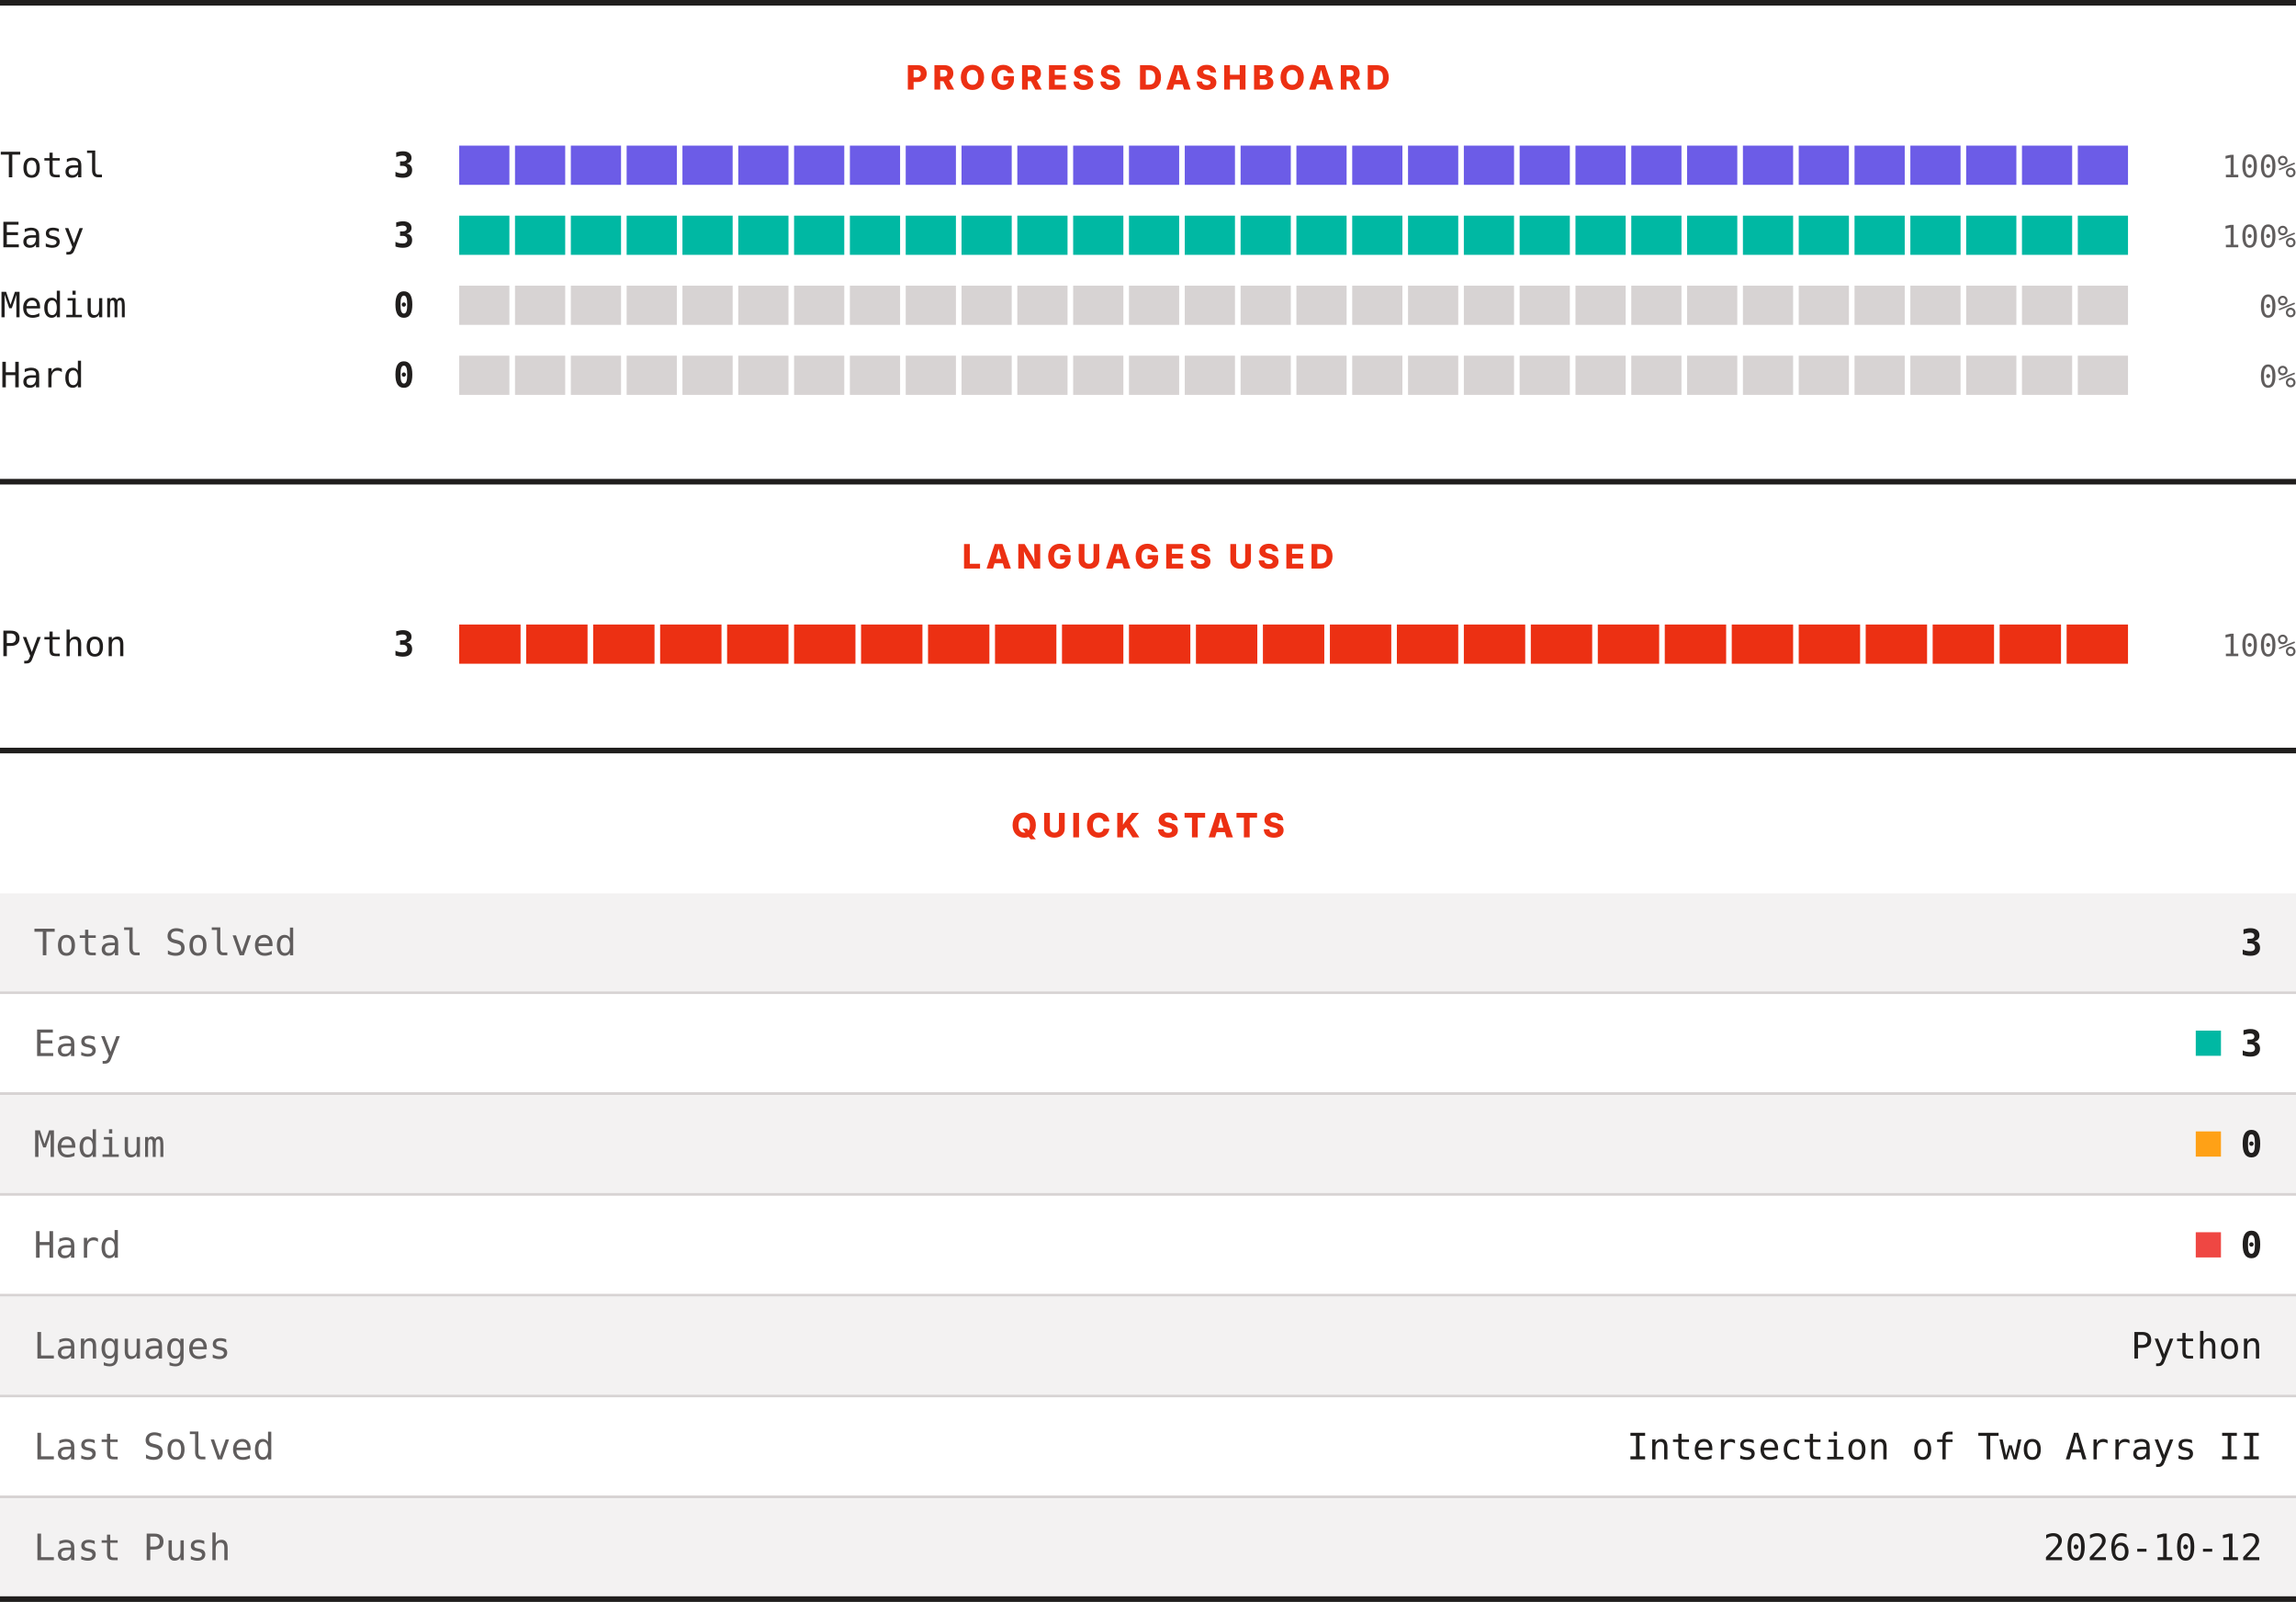
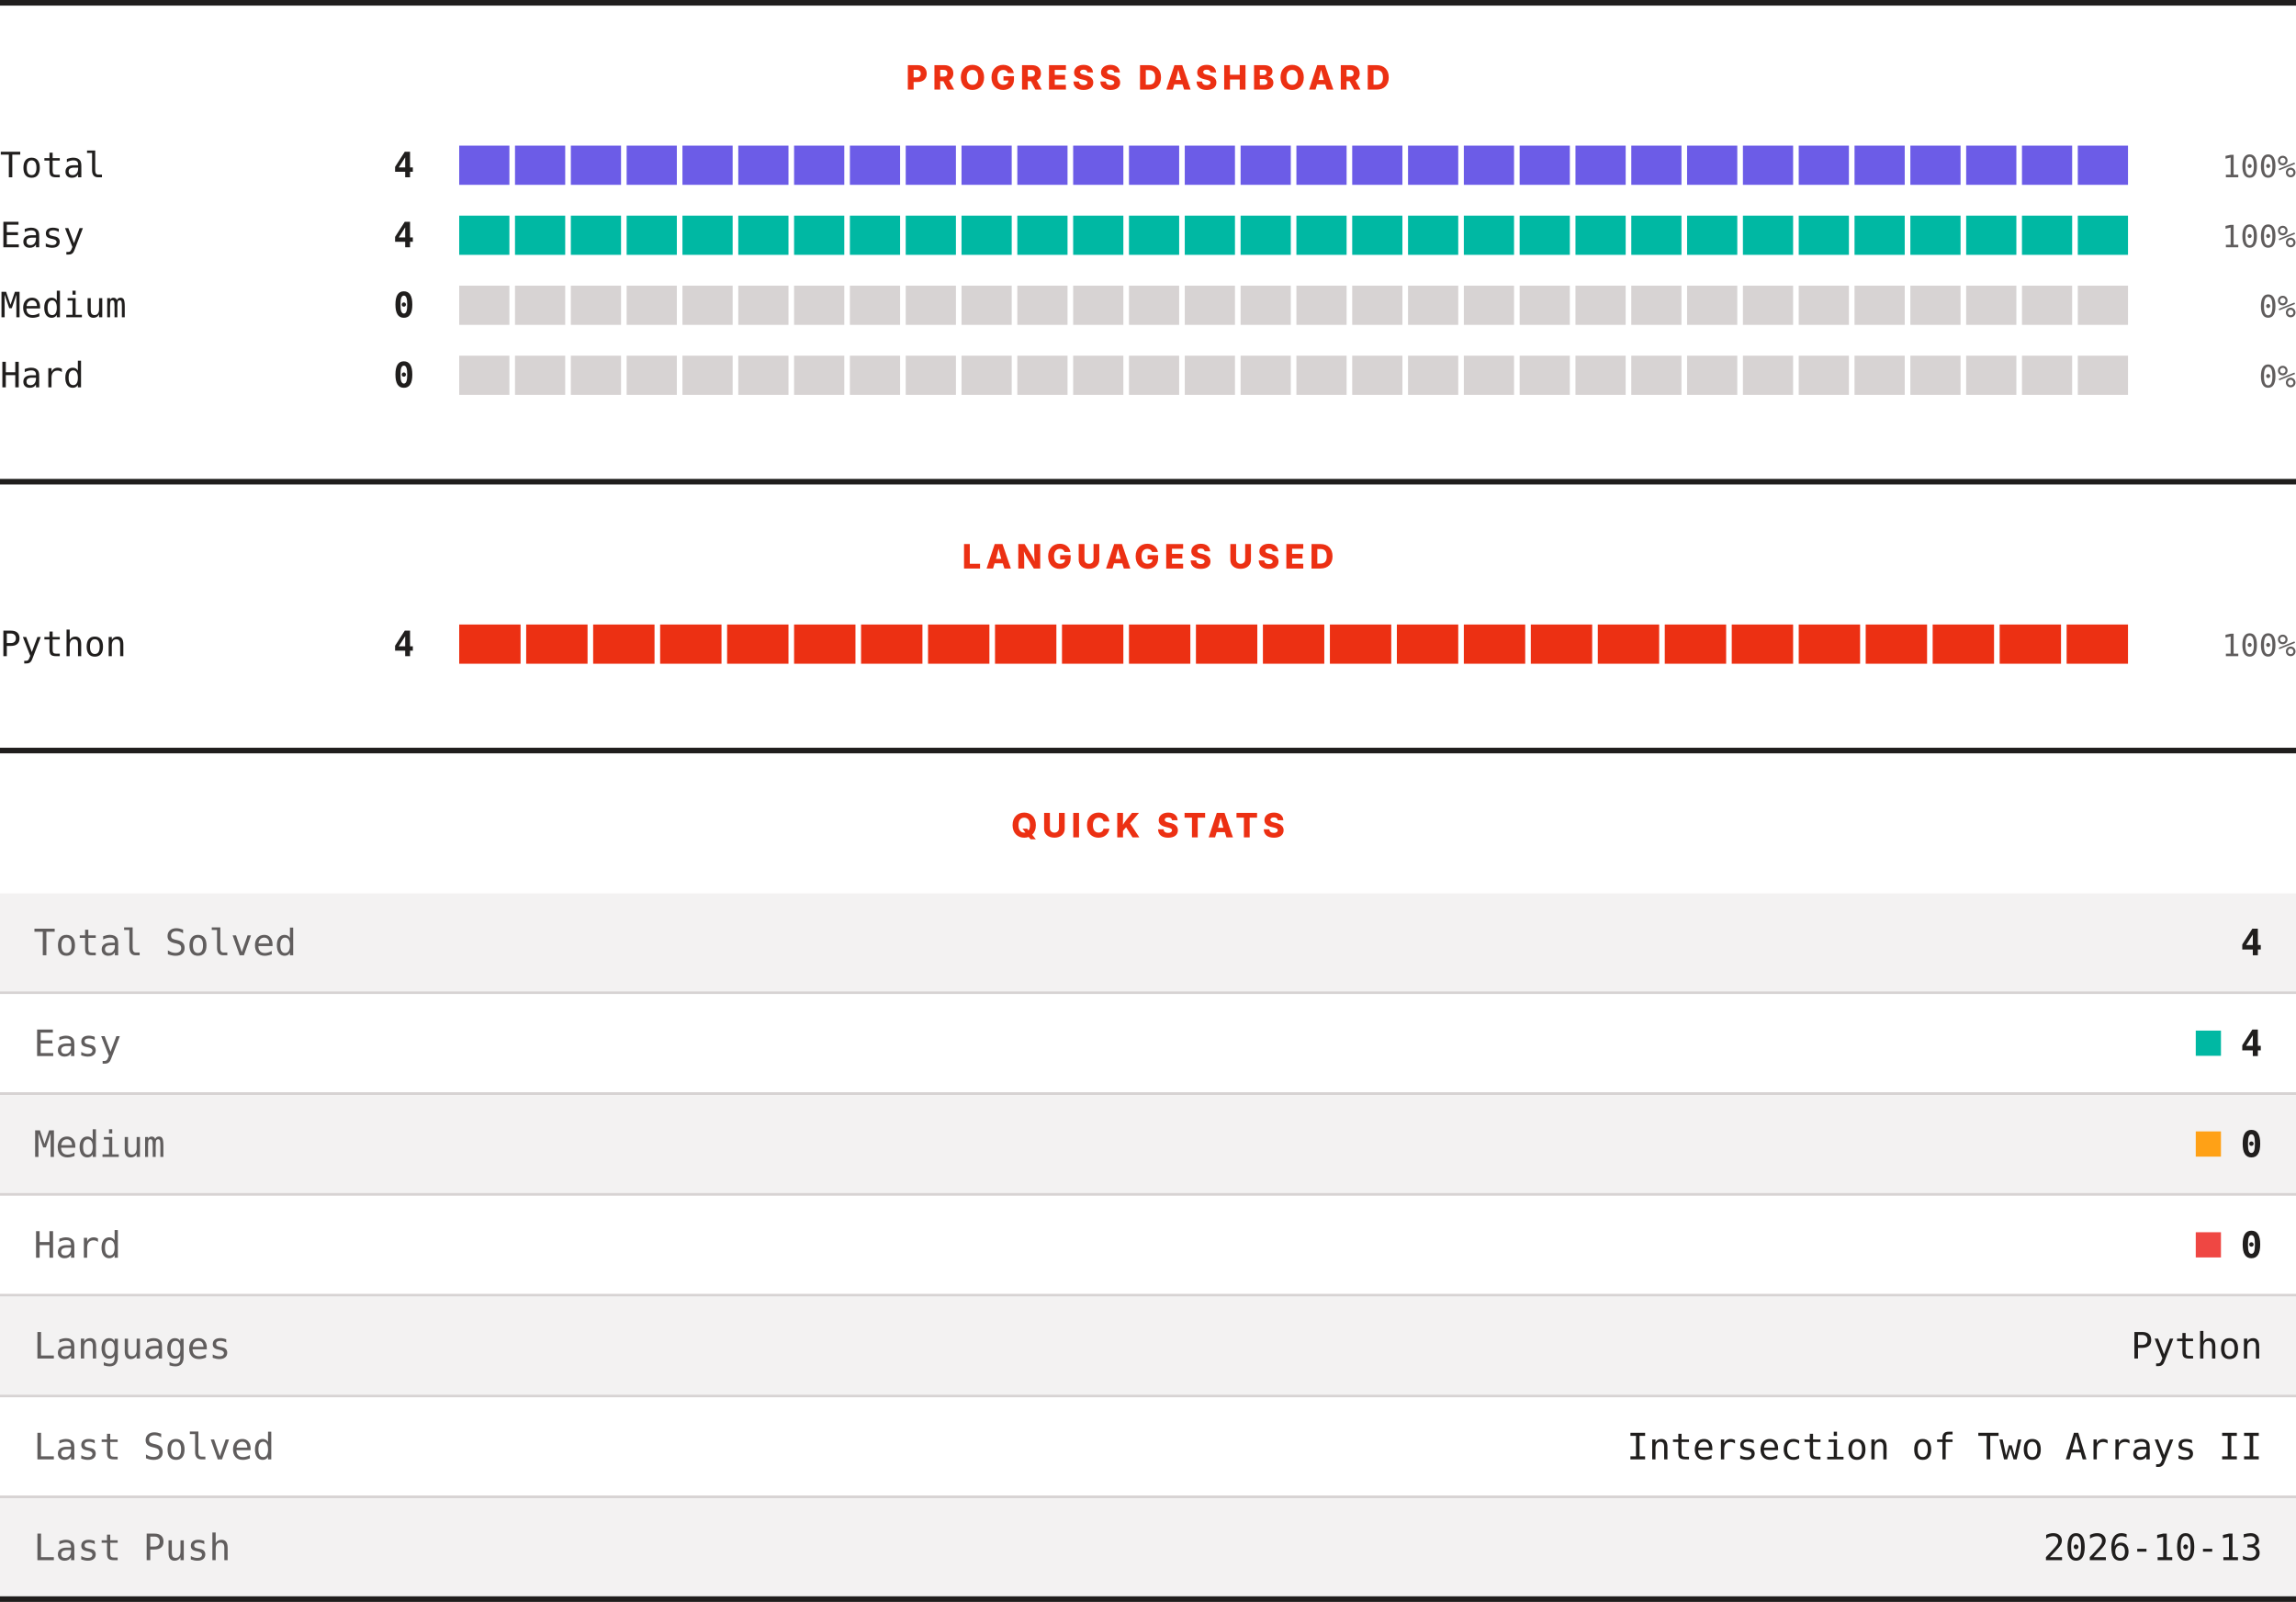
<svg xmlns="http://www.w3.org/2000/svg" width="820" height="572" viewBox="0 0 820 572" role="img" aria-label="LeetCode progress, languages and quick stats">
  <rect width="820" height="572" fill="#ffffff" />
  <rect x="0" y="0" width="820" height="2" fill="#201e1d" />
  <text x="410" y="32" text-anchor="middle" font-family="Archivo, system-ui, -apple-system, Segoe UI, sans-serif" font-size="12" font-weight="800" letter-spacing="1.68" fill="#ec3013">PROGRESS DASHBOARD</text>
  <text x="0" y="63.3" font-family="ui-monospace, SFMono-Regular, Menlo, Consolas, monospace" font-size="12.5" fill="#201e1d">Total</text>
-   <text x="148" y="63.3" text-anchor="end" font-family="ui-monospace, SFMono-Regular, Menlo, Consolas, monospace" font-size="12.5" font-weight="700" fill="#201e1d">3</text>
+   <text x="148" y="63.3" text-anchor="end" font-family="ui-monospace, SFMono-Regular, Menlo, Consolas, monospace" font-size="12.5" font-weight="700" fill="#201e1d">4</text>
  <rect x="164.00" y="52" width="17.93" height="14" fill="#6c5ce7" />
  <rect x="183.93" y="52" width="17.93" height="14" fill="#6c5ce7" />
  <rect x="203.87" y="52" width="17.93" height="14" fill="#6c5ce7" />
  <rect x="223.80" y="52" width="17.93" height="14" fill="#6c5ce7" />
  <rect x="243.73" y="52" width="17.93" height="14" fill="#6c5ce7" />
  <rect x="263.67" y="52" width="17.93" height="14" fill="#6c5ce7" />
  <rect x="283.60" y="52" width="17.93" height="14" fill="#6c5ce7" />
  <rect x="303.53" y="52" width="17.93" height="14" fill="#6c5ce7" />
  <rect x="323.47" y="52" width="17.93" height="14" fill="#6c5ce7" />
  <rect x="343.40" y="52" width="17.93" height="14" fill="#6c5ce7" />
  <rect x="363.33" y="52" width="17.93" height="14" fill="#6c5ce7" />
  <rect x="383.27" y="52" width="17.93" height="14" fill="#6c5ce7" />
  <rect x="403.20" y="52" width="17.93" height="14" fill="#6c5ce7" />
  <rect x="423.13" y="52" width="17.93" height="14" fill="#6c5ce7" />
  <rect x="443.07" y="52" width="17.93" height="14" fill="#6c5ce7" />
  <rect x="463.00" y="52" width="17.93" height="14" fill="#6c5ce7" />
  <rect x="482.93" y="52" width="17.93" height="14" fill="#6c5ce7" />
  <rect x="502.87" y="52" width="17.93" height="14" fill="#6c5ce7" />
  <rect x="522.80" y="52" width="17.93" height="14" fill="#6c5ce7" />
  <rect x="542.73" y="52" width="17.93" height="14" fill="#6c5ce7" />
  <rect x="562.67" y="52" width="17.93" height="14" fill="#6c5ce7" />
  <rect x="582.60" y="52" width="17.93" height="14" fill="#6c5ce7" />
  <rect x="602.53" y="52" width="17.93" height="14" fill="#6c5ce7" />
  <rect x="622.47" y="52" width="17.93" height="14" fill="#6c5ce7" />
  <rect x="642.40" y="52" width="17.93" height="14" fill="#6c5ce7" />
  <rect x="662.33" y="52" width="17.93" height="14" fill="#6c5ce7" />
  <rect x="682.27" y="52" width="17.93" height="14" fill="#6c5ce7" />
  <rect x="702.20" y="52" width="17.93" height="14" fill="#6c5ce7" />
  <rect x="722.13" y="52" width="17.93" height="14" fill="#6c5ce7" />
  <rect x="742.07" y="52" width="17.93" height="14" fill="#6c5ce7" />
  <text x="820" y="63.3" text-anchor="end" font-family="ui-monospace, SFMono-Regular, Menlo, Consolas, monospace" font-size="11" fill="#605d5d">100%</text>
  <text x="0" y="88.3" font-family="ui-monospace, SFMono-Regular, Menlo, Consolas, monospace" font-size="12.5" fill="#201e1d">Easy</text>
-   <text x="148" y="88.3" text-anchor="end" font-family="ui-monospace, SFMono-Regular, Menlo, Consolas, monospace" font-size="12.5" font-weight="700" fill="#201e1d">3</text>
+   <text x="148" y="88.3" text-anchor="end" font-family="ui-monospace, SFMono-Regular, Menlo, Consolas, monospace" font-size="12.5" font-weight="700" fill="#201e1d">4</text>
  <rect x="164.00" y="77" width="17.93" height="14" fill="#00b8a3" />
  <rect x="183.93" y="77" width="17.93" height="14" fill="#00b8a3" />
  <rect x="203.87" y="77" width="17.93" height="14" fill="#00b8a3" />
  <rect x="223.80" y="77" width="17.93" height="14" fill="#00b8a3" />
  <rect x="243.73" y="77" width="17.93" height="14" fill="#00b8a3" />
  <rect x="263.67" y="77" width="17.93" height="14" fill="#00b8a3" />
  <rect x="283.60" y="77" width="17.93" height="14" fill="#00b8a3" />
  <rect x="303.53" y="77" width="17.93" height="14" fill="#00b8a3" />
  <rect x="323.47" y="77" width="17.93" height="14" fill="#00b8a3" />
  <rect x="343.40" y="77" width="17.93" height="14" fill="#00b8a3" />
  <rect x="363.33" y="77" width="17.93" height="14" fill="#00b8a3" />
  <rect x="383.27" y="77" width="17.93" height="14" fill="#00b8a3" />
  <rect x="403.20" y="77" width="17.93" height="14" fill="#00b8a3" />
  <rect x="423.13" y="77" width="17.93" height="14" fill="#00b8a3" />
  <rect x="443.07" y="77" width="17.93" height="14" fill="#00b8a3" />
  <rect x="463.00" y="77" width="17.93" height="14" fill="#00b8a3" />
  <rect x="482.93" y="77" width="17.93" height="14" fill="#00b8a3" />
  <rect x="502.87" y="77" width="17.93" height="14" fill="#00b8a3" />
  <rect x="522.80" y="77" width="17.93" height="14" fill="#00b8a3" />
  <rect x="542.73" y="77" width="17.93" height="14" fill="#00b8a3" />
  <rect x="562.67" y="77" width="17.93" height="14" fill="#00b8a3" />
  <rect x="582.60" y="77" width="17.93" height="14" fill="#00b8a3" />
  <rect x="602.53" y="77" width="17.93" height="14" fill="#00b8a3" />
  <rect x="622.47" y="77" width="17.93" height="14" fill="#00b8a3" />
  <rect x="642.40" y="77" width="17.93" height="14" fill="#00b8a3" />
  <rect x="662.33" y="77" width="17.93" height="14" fill="#00b8a3" />
  <rect x="682.27" y="77" width="17.93" height="14" fill="#00b8a3" />
  <rect x="702.20" y="77" width="17.93" height="14" fill="#00b8a3" />
  <rect x="722.13" y="77" width="17.93" height="14" fill="#00b8a3" />
  <rect x="742.07" y="77" width="17.93" height="14" fill="#00b8a3" />
  <text x="820" y="88.3" text-anchor="end" font-family="ui-monospace, SFMono-Regular, Menlo, Consolas, monospace" font-size="11" fill="#605d5d">100%</text>
  <text x="0" y="113.3" font-family="ui-monospace, SFMono-Regular, Menlo, Consolas, monospace" font-size="12.5" fill="#201e1d">Medium</text>
  <text x="148" y="113.3" text-anchor="end" font-family="ui-monospace, SFMono-Regular, Menlo, Consolas, monospace" font-size="12.5" font-weight="700" fill="#201e1d">0</text>
  <rect x="164.00" y="102" width="17.93" height="14" fill="#d7d3d3" />
  <rect x="183.93" y="102" width="17.93" height="14" fill="#d7d3d3" />
  <rect x="203.87" y="102" width="17.93" height="14" fill="#d7d3d3" />
  <rect x="223.80" y="102" width="17.93" height="14" fill="#d7d3d3" />
  <rect x="243.73" y="102" width="17.93" height="14" fill="#d7d3d3" />
  <rect x="263.67" y="102" width="17.93" height="14" fill="#d7d3d3" />
  <rect x="283.60" y="102" width="17.93" height="14" fill="#d7d3d3" />
  <rect x="303.53" y="102" width="17.93" height="14" fill="#d7d3d3" />
  <rect x="323.47" y="102" width="17.93" height="14" fill="#d7d3d3" />
  <rect x="343.40" y="102" width="17.93" height="14" fill="#d7d3d3" />
  <rect x="363.33" y="102" width="17.93" height="14" fill="#d7d3d3" />
  <rect x="383.27" y="102" width="17.93" height="14" fill="#d7d3d3" />
  <rect x="403.20" y="102" width="17.93" height="14" fill="#d7d3d3" />
  <rect x="423.13" y="102" width="17.93" height="14" fill="#d7d3d3" />
  <rect x="443.07" y="102" width="17.93" height="14" fill="#d7d3d3" />
  <rect x="463.00" y="102" width="17.93" height="14" fill="#d7d3d3" />
  <rect x="482.93" y="102" width="17.93" height="14" fill="#d7d3d3" />
  <rect x="502.87" y="102" width="17.93" height="14" fill="#d7d3d3" />
  <rect x="522.80" y="102" width="17.93" height="14" fill="#d7d3d3" />
  <rect x="542.73" y="102" width="17.93" height="14" fill="#d7d3d3" />
  <rect x="562.67" y="102" width="17.93" height="14" fill="#d7d3d3" />
  <rect x="582.60" y="102" width="17.93" height="14" fill="#d7d3d3" />
  <rect x="602.53" y="102" width="17.93" height="14" fill="#d7d3d3" />
  <rect x="622.47" y="102" width="17.93" height="14" fill="#d7d3d3" />
  <rect x="642.40" y="102" width="17.93" height="14" fill="#d7d3d3" />
  <rect x="662.33" y="102" width="17.93" height="14" fill="#d7d3d3" />
  <rect x="682.27" y="102" width="17.93" height="14" fill="#d7d3d3" />
  <rect x="702.20" y="102" width="17.93" height="14" fill="#d7d3d3" />
  <rect x="722.13" y="102" width="17.93" height="14" fill="#d7d3d3" />
  <rect x="742.07" y="102" width="17.93" height="14" fill="#d7d3d3" />
  <text x="820" y="113.3" text-anchor="end" font-family="ui-monospace, SFMono-Regular, Menlo, Consolas, monospace" font-size="11" fill="#605d5d">0%</text>
  <text x="0" y="138.3" font-family="ui-monospace, SFMono-Regular, Menlo, Consolas, monospace" font-size="12.5" fill="#201e1d">Hard</text>
  <text x="148" y="138.3" text-anchor="end" font-family="ui-monospace, SFMono-Regular, Menlo, Consolas, monospace" font-size="12.5" font-weight="700" fill="#201e1d">0</text>
  <rect x="164.00" y="127" width="17.93" height="14" fill="#d7d3d3" />
  <rect x="183.93" y="127" width="17.93" height="14" fill="#d7d3d3" />
  <rect x="203.87" y="127" width="17.93" height="14" fill="#d7d3d3" />
  <rect x="223.80" y="127" width="17.93" height="14" fill="#d7d3d3" />
  <rect x="243.73" y="127" width="17.93" height="14" fill="#d7d3d3" />
  <rect x="263.67" y="127" width="17.93" height="14" fill="#d7d3d3" />
  <rect x="283.60" y="127" width="17.93" height="14" fill="#d7d3d3" />
  <rect x="303.53" y="127" width="17.93" height="14" fill="#d7d3d3" />
  <rect x="323.47" y="127" width="17.93" height="14" fill="#d7d3d3" />
  <rect x="343.40" y="127" width="17.93" height="14" fill="#d7d3d3" />
  <rect x="363.33" y="127" width="17.93" height="14" fill="#d7d3d3" />
  <rect x="383.27" y="127" width="17.93" height="14" fill="#d7d3d3" />
  <rect x="403.20" y="127" width="17.93" height="14" fill="#d7d3d3" />
  <rect x="423.13" y="127" width="17.93" height="14" fill="#d7d3d3" />
  <rect x="443.07" y="127" width="17.93" height="14" fill="#d7d3d3" />
  <rect x="463.00" y="127" width="17.93" height="14" fill="#d7d3d3" />
  <rect x="482.93" y="127" width="17.93" height="14" fill="#d7d3d3" />
  <rect x="502.87" y="127" width="17.93" height="14" fill="#d7d3d3" />
  <rect x="522.80" y="127" width="17.93" height="14" fill="#d7d3d3" />
  <rect x="542.73" y="127" width="17.93" height="14" fill="#d7d3d3" />
  <rect x="562.67" y="127" width="17.93" height="14" fill="#d7d3d3" />
  <rect x="582.60" y="127" width="17.93" height="14" fill="#d7d3d3" />
  <rect x="602.53" y="127" width="17.93" height="14" fill="#d7d3d3" />
  <rect x="622.47" y="127" width="17.93" height="14" fill="#d7d3d3" />
  <rect x="642.40" y="127" width="17.93" height="14" fill="#d7d3d3" />
  <rect x="662.33" y="127" width="17.93" height="14" fill="#d7d3d3" />
  <rect x="682.27" y="127" width="17.93" height="14" fill="#d7d3d3" />
  <rect x="702.20" y="127" width="17.93" height="14" fill="#d7d3d3" />
  <rect x="722.13" y="127" width="17.93" height="14" fill="#d7d3d3" />
  <rect x="742.07" y="127" width="17.93" height="14" fill="#d7d3d3" />
  <text x="820" y="138.3" text-anchor="end" font-family="ui-monospace, SFMono-Regular, Menlo, Consolas, monospace" font-size="11" fill="#605d5d">0%</text>
  <rect x="0" y="171" width="820" height="2" fill="#201e1d" />
  <text x="410" y="203" text-anchor="middle" font-family="Archivo, system-ui, -apple-system, Segoe UI, sans-serif" font-size="12" font-weight="800" letter-spacing="1.68" fill="#ec3013">LANGUAGES USED</text>
  <text x="0" y="234.3" font-family="ui-monospace, SFMono-Regular, Menlo, Consolas, monospace" font-size="12.5" fill="#201e1d">Python</text>
-   <text x="148" y="234.3" text-anchor="end" font-family="ui-monospace, SFMono-Regular, Menlo, Consolas, monospace" font-size="12.5" font-weight="700" fill="#201e1d">3</text>
+   <text x="148" y="234.3" text-anchor="end" font-family="ui-monospace, SFMono-Regular, Menlo, Consolas, monospace" font-size="12.5" font-weight="700" fill="#201e1d">4</text>
  <rect x="164.00" y="223" width="21.92" height="14" fill="#ec3013" />
  <rect x="187.92" y="223" width="21.92" height="14" fill="#ec3013" />
  <rect x="211.84" y="223" width="21.92" height="14" fill="#ec3013" />
  <rect x="235.76" y="223" width="21.92" height="14" fill="#ec3013" />
  <rect x="259.68" y="223" width="21.92" height="14" fill="#ec3013" />
  <rect x="283.60" y="223" width="21.92" height="14" fill="#ec3013" />
  <rect x="307.52" y="223" width="21.92" height="14" fill="#ec3013" />
  <rect x="331.44" y="223" width="21.92" height="14" fill="#ec3013" />
  <rect x="355.36" y="223" width="21.92" height="14" fill="#ec3013" />
  <rect x="379.28" y="223" width="21.92" height="14" fill="#ec3013" />
  <rect x="403.20" y="223" width="21.92" height="14" fill="#ec3013" />
  <rect x="427.12" y="223" width="21.92" height="14" fill="#ec3013" />
  <rect x="451.04" y="223" width="21.92" height="14" fill="#ec3013" />
  <rect x="474.96" y="223" width="21.92" height="14" fill="#ec3013" />
  <rect x="498.88" y="223" width="21.92" height="14" fill="#ec3013" />
  <rect x="522.80" y="223" width="21.92" height="14" fill="#ec3013" />
  <rect x="546.72" y="223" width="21.92" height="14" fill="#ec3013" />
  <rect x="570.64" y="223" width="21.92" height="14" fill="#ec3013" />
  <rect x="594.56" y="223" width="21.92" height="14" fill="#ec3013" />
  <rect x="618.48" y="223" width="21.92" height="14" fill="#ec3013" />
  <rect x="642.40" y="223" width="21.92" height="14" fill="#ec3013" />
  <rect x="666.32" y="223" width="21.92" height="14" fill="#ec3013" />
  <rect x="690.24" y="223" width="21.92" height="14" fill="#ec3013" />
  <rect x="714.16" y="223" width="21.92" height="14" fill="#ec3013" />
  <rect x="738.08" y="223" width="21.92" height="14" fill="#ec3013" />
  <text x="820" y="234.3" text-anchor="end" font-family="ui-monospace, SFMono-Regular, Menlo, Consolas, monospace" font-size="11" fill="#605d5d">100%</text>
  <rect x="0" y="267" width="820" height="2" fill="#201e1d" />
  <text x="410" y="299" text-anchor="middle" font-family="Archivo, system-ui, -apple-system, Segoe UI, sans-serif" font-size="12" font-weight="800" letter-spacing="1.68" fill="#ec3013">QUICK STATS</text>
  <rect x="0" y="319" width="820" height="35" fill="#f3f2f2" />
  <text x="12" y="341.1" font-family="ui-monospace, SFMono-Regular, Menlo, Consolas, monospace" font-size="13" fill="#605d5d">Total Solved</text>
-   <text x="808" y="341.1" text-anchor="end" font-family="ui-monospace, SFMono-Regular, Menlo, Consolas, monospace" font-size="13" font-weight="700" fill="#201e1d">3</text>
+   <text x="808" y="341.1" text-anchor="end" font-family="ui-monospace, SFMono-Regular, Menlo, Consolas, monospace" font-size="13" font-weight="700" fill="#201e1d">4</text>
  <rect x="0" y="354" width="820" height="1" fill="#d7d3d3" />
  <rect x="0" y="355" width="820" height="35" fill="#ffffff" />
  <text x="12" y="377.1" font-family="ui-monospace, SFMono-Regular, Menlo, Consolas, monospace" font-size="13" fill="#605d5d">Easy</text>
  <rect x="784.2" y="368" width="9" height="9" fill="#00b8a3" />
-   <text x="808" y="377.1" text-anchor="end" font-family="ui-monospace, SFMono-Regular, Menlo, Consolas, monospace" font-size="13" font-weight="700" fill="#201e1d">3</text>
+   <text x="808" y="377.1" text-anchor="end" font-family="ui-monospace, SFMono-Regular, Menlo, Consolas, monospace" font-size="13" font-weight="700" fill="#201e1d">4</text>
  <rect x="0" y="390" width="820" height="1" fill="#d7d3d3" />
  <rect x="0" y="391" width="820" height="35" fill="#f3f2f2" />
  <text x="12" y="413.1" font-family="ui-monospace, SFMono-Regular, Menlo, Consolas, monospace" font-size="13" fill="#605d5d">Medium</text>
  <rect x="784.2" y="404" width="9" height="9" fill="#ffa116" />
  <text x="808" y="413.1" text-anchor="end" font-family="ui-monospace, SFMono-Regular, Menlo, Consolas, monospace" font-size="13" font-weight="700" fill="#201e1d">0</text>
  <rect x="0" y="426" width="820" height="1" fill="#d7d3d3" />
  <rect x="0" y="427" width="820" height="35" fill="#ffffff" />
  <text x="12" y="449.1" font-family="ui-monospace, SFMono-Regular, Menlo, Consolas, monospace" font-size="13" fill="#605d5d">Hard</text>
  <rect x="784.2" y="440" width="9" height="9" fill="#ef4743" />
  <text x="808" y="449.1" text-anchor="end" font-family="ui-monospace, SFMono-Regular, Menlo, Consolas, monospace" font-size="13" font-weight="700" fill="#201e1d">0</text>
  <rect x="0" y="462" width="820" height="1" fill="#d7d3d3" />
  <rect x="0" y="463" width="820" height="35" fill="#f3f2f2" />
  <text x="12" y="485.1" font-family="ui-monospace, SFMono-Regular, Menlo, Consolas, monospace" font-size="13" fill="#605d5d">Languages</text>
  <text x="808" y="485.1" text-anchor="end" font-family="ui-monospace, SFMono-Regular, Menlo, Consolas, monospace" font-size="13" fill="#201e1d">Python</text>
  <rect x="0" y="498" width="820" height="1" fill="#d7d3d3" />
  <rect x="0" y="499" width="820" height="35" fill="#ffffff" />
  <text x="12" y="521.1" font-family="ui-monospace, SFMono-Regular, Menlo, Consolas, monospace" font-size="13" fill="#605d5d">Last Solved</text>
  <text x="808" y="521.1" text-anchor="end" font-family="ui-monospace, SFMono-Regular, Menlo, Consolas, monospace" font-size="13" fill="#201e1d">Intersection of Two Arrays II</text>
  <rect x="0" y="534" width="820" height="1" fill="#d7d3d3" />
  <rect x="0" y="535" width="820" height="35" fill="#f3f2f2" />
  <text x="12" y="557.1" font-family="ui-monospace, SFMono-Regular, Menlo, Consolas, monospace" font-size="13" fill="#605d5d">Last Push</text>
-   <text x="808" y="557.1" text-anchor="end" font-family="ui-monospace, SFMono-Regular, Menlo, Consolas, monospace" font-size="13" fill="#201e1d">2026-10-12</text>
+   <text x="808" y="557.1" text-anchor="end" font-family="ui-monospace, SFMono-Regular, Menlo, Consolas, monospace" font-size="13" fill="#201e1d">2026-10-13</text>
  <rect x="0" y="570" width="820" height="2" fill="#201e1d" />
</svg>
